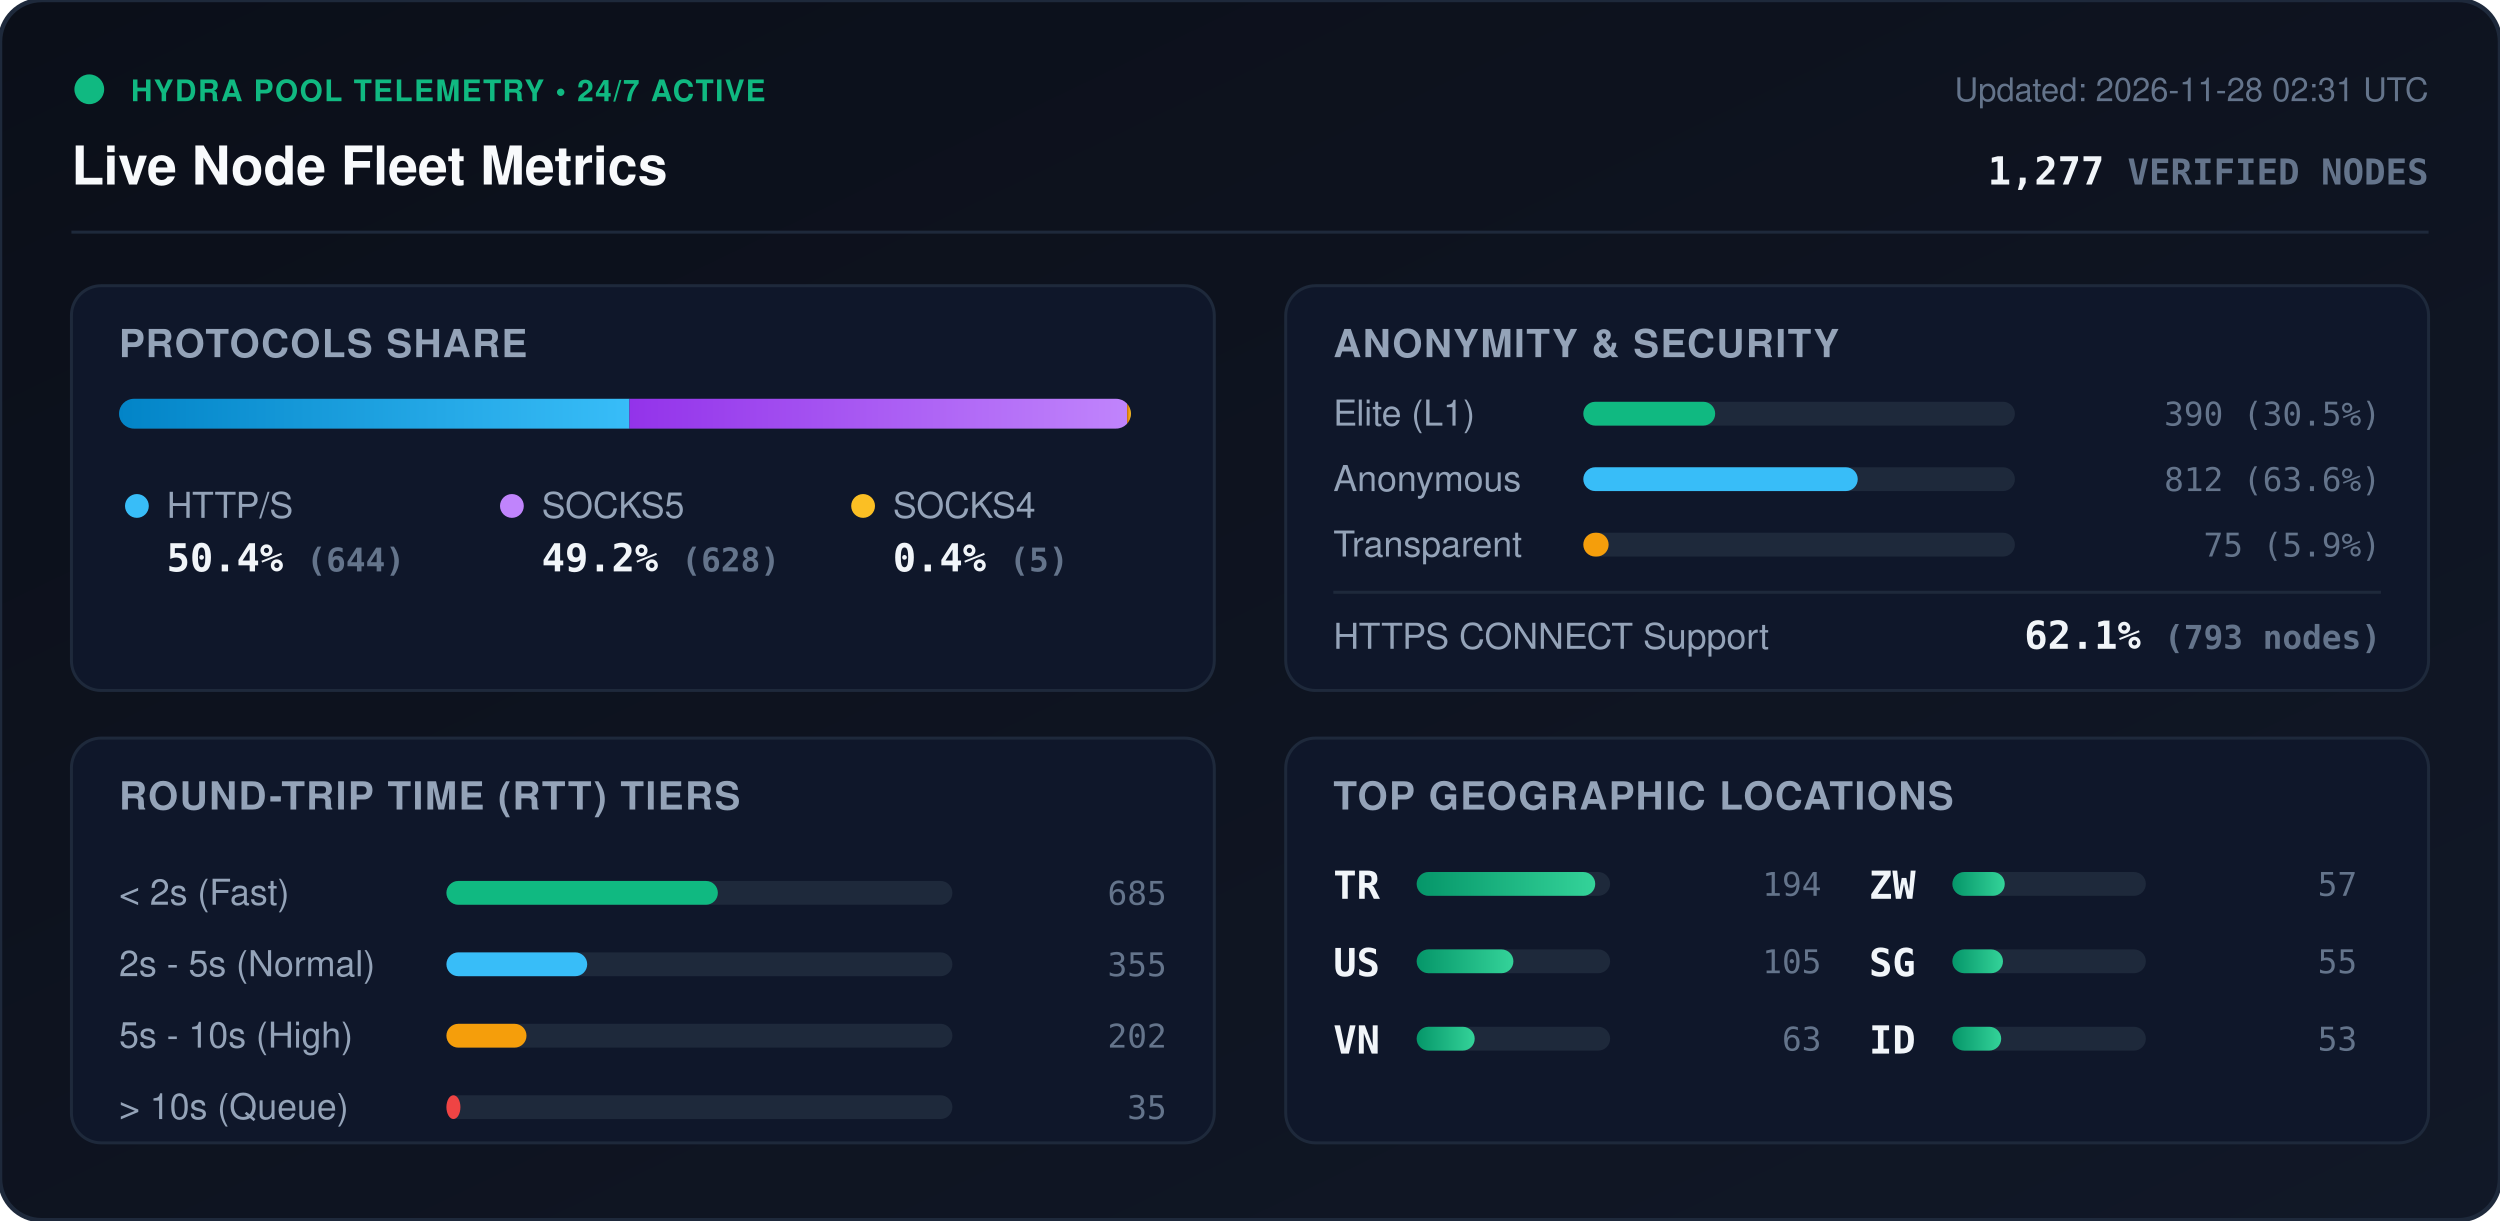
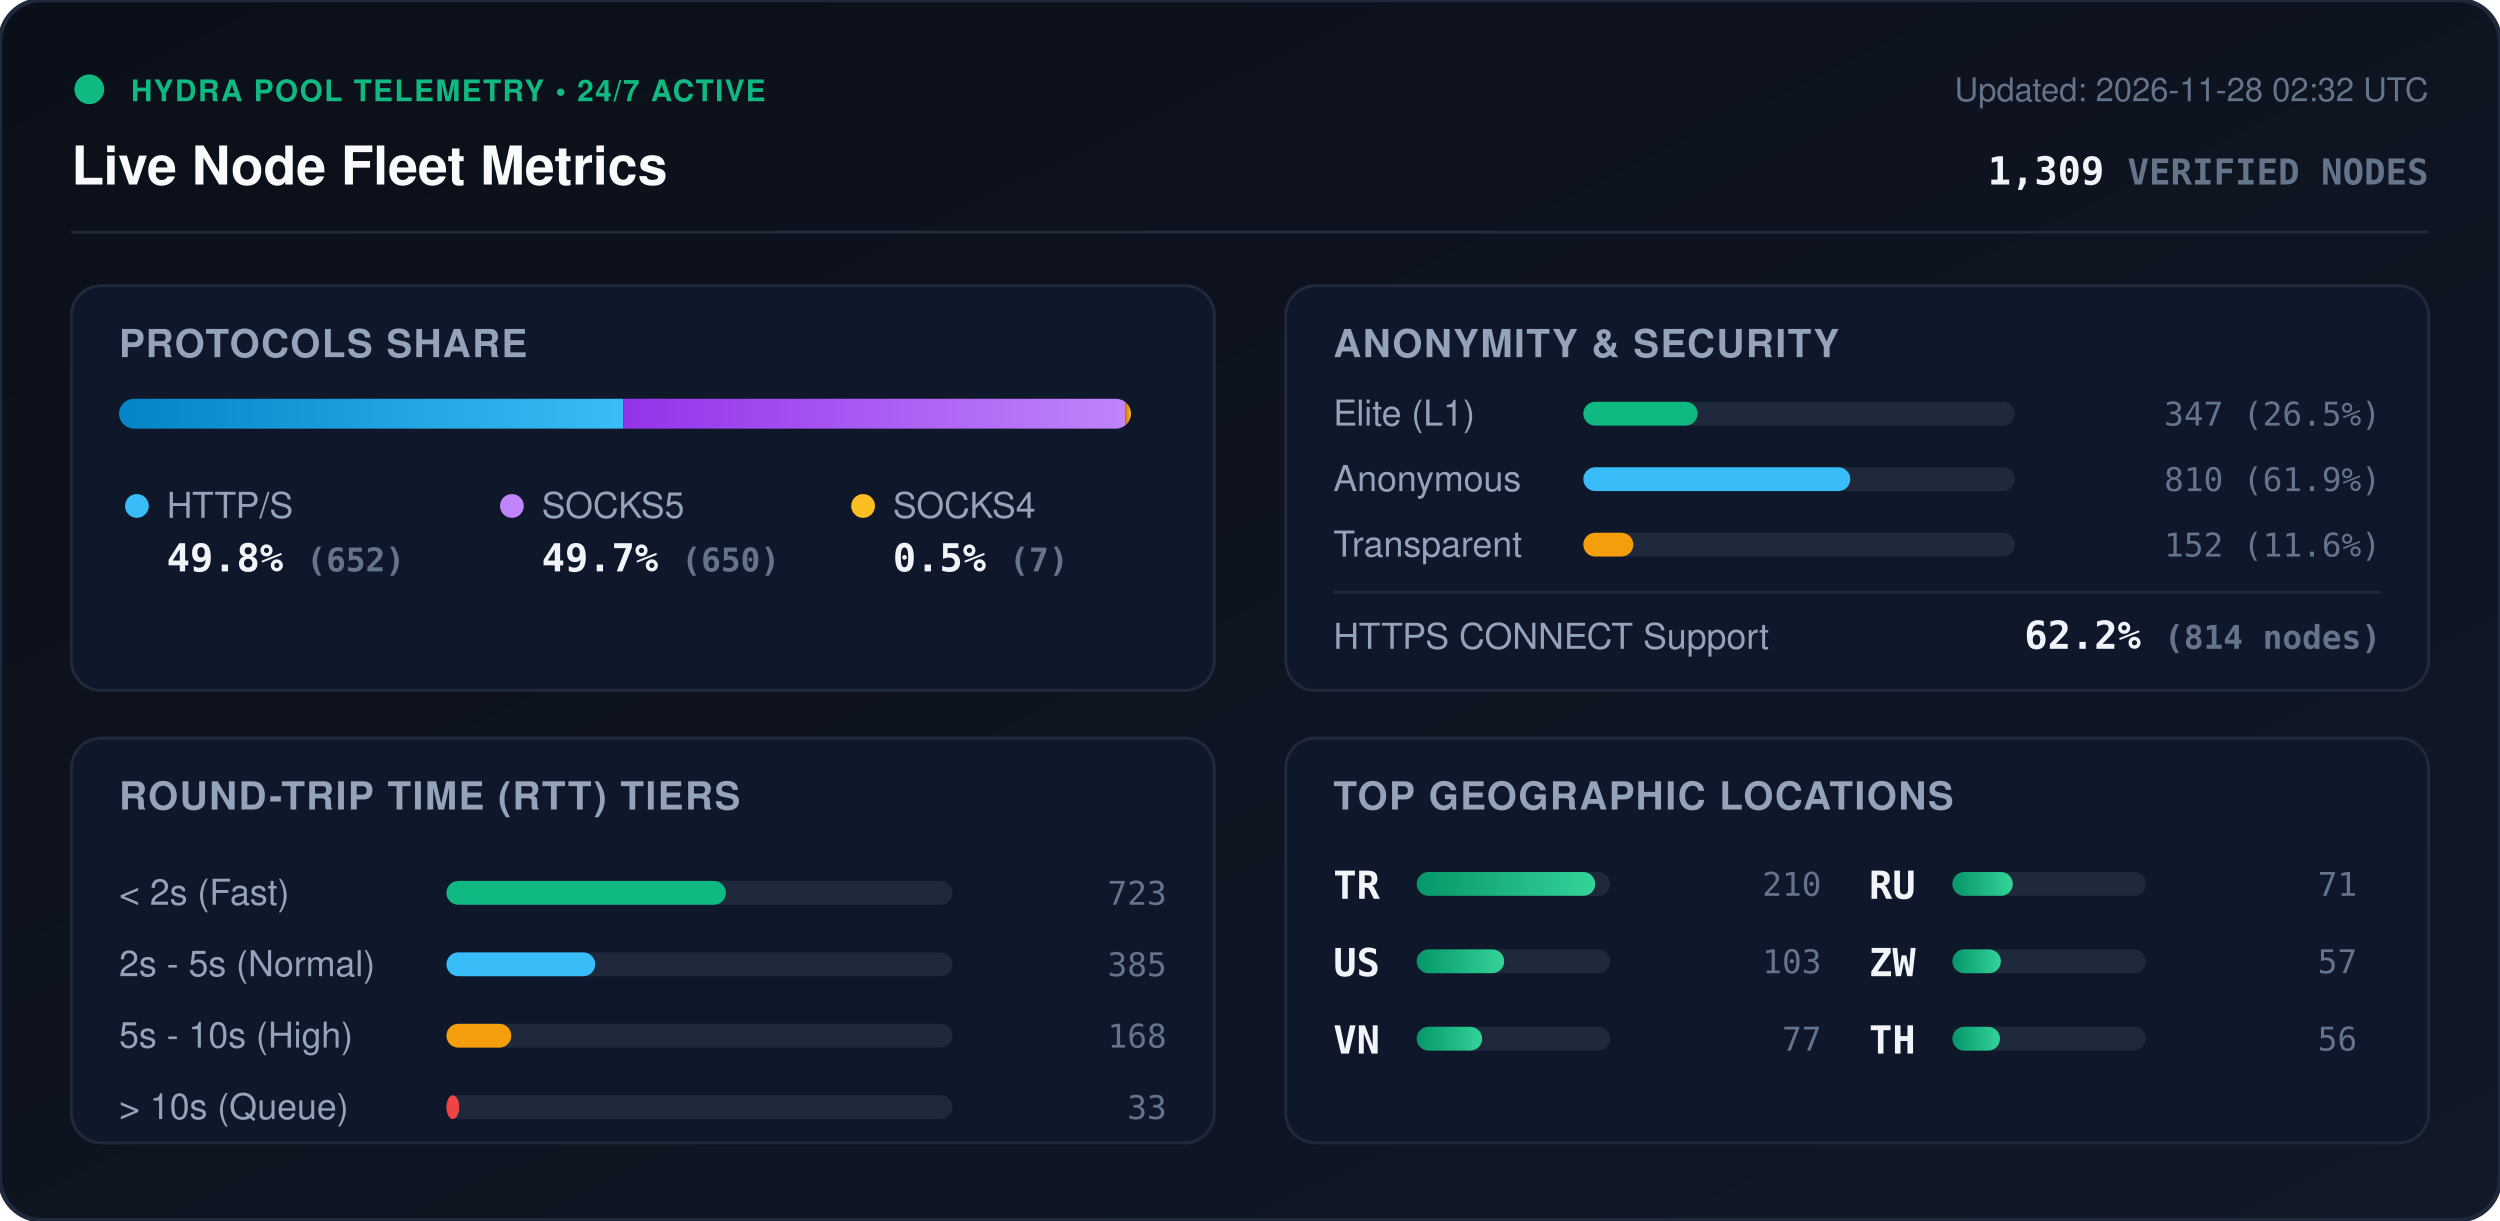
<svg xmlns="http://www.w3.org/2000/svg" viewBox="0 0 840 410" width="840" height="410" style="max-width: 100%; height: auto;">
  <defs>
    <linearGradient id="bg" x1="0%" y1="0%" x2="100%" y2="100%">
      <stop offset="0%" stop-color="#0b0f19" />
      <stop offset="100%" stop-color="#111827" />
    </linearGradient>
    <linearGradient id="bar-http" x1="0%" y1="0%" x2="100%" y2="0%">
      <stop offset="0%" stop-color="#0284c7" />
      <stop offset="100%" stop-color="#38bdf8" />
    </linearGradient>
    <linearGradient id="bar-socks5" x1="0%" y1="0%" x2="100%" y2="0%">
      <stop offset="0%" stop-color="#9333ea" />
      <stop offset="100%" stop-color="#c084fc" />
    </linearGradient>
    <linearGradient id="bar-socks4" x1="0%" y1="0%" x2="100%" y2="0%">
      <stop offset="0%" stop-color="#d97706" />
      <stop offset="100%" stop-color="#fbbf24" />
    </linearGradient>
    <linearGradient id="bar-green" x1="0%" y1="0%" x2="100%" y2="0%">
      <stop offset="0%" stop-color="#059669" />
      <stop offset="100%" stop-color="#34d399" />
    </linearGradient>
    <clipPath id="prog-track-clip">
      <rect width="340.0" height="10" rx="5" />
    </clipPath>
    <style>
      .title { font: 700 18px -apple-system, BlinkMacSystemFont, 'Segoe UI', Helvetica, Arial, sans-serif; fill: #f8fafc; }
      .sub { font: 500 11px -apple-system, BlinkMacSystemFont, 'Segoe UI', Helvetica, Arial, sans-serif; fill: #64748b; }
      .section-hdr { font: 600 13px -apple-system, BlinkMacSystemFont, 'Segoe UI', Helvetica, Arial, sans-serif; fill: #94a3b8; letter-spacing: 0.5px; }
      .metric-val { font: 700 13px -apple-system, BlinkMacSystemFont, 'Segoe UI', Helvetica, Arial, sans-serif; fill: #f1f5f9; }
      .metric-lbl { font: 500 12px -apple-system, BlinkMacSystemFont, 'Segoe UI', Helvetica, Arial, sans-serif; fill: #94a3b8; }
      .badge-txt { font: 700 10px -apple-system, BlinkMacSystemFont, 'Segoe UI', Helvetica, Arial, sans-serif; fill: #10b981; letter-spacing: 0.5px; }
      .mono { font-family: ui-monospace, SFMono-Regular, Menlo, Monaco, Consolas, monospace; }
      .pulse { animation: beacon 2s infinite ease-in-out; }
      @keyframes beacon { 0%, 100% { opacity: 1; } 50% { opacity: 0.35; } }
    </style>
  </defs>
  <rect width="840" height="410" rx="14" fill="url(#bg)" stroke="#1e293b" stroke-width="1.5" />
  <g transform="translate(24, 24)">
    <circle cx="6" cy="6" r="5" fill="#10b981" class="pulse" />
    <text x="20" y="10" class="badge-txt">HYDRA POOL TELEMETRY • 24/7 ACTIVE</text>
    <text x="0" y="38" class="title">Live Node Fleet Metrics</text>
-     <text x="792" y="10" text-anchor="end" class="sub">Updated: 2026-11-28 02:31 UTC</text>
-     <text x="792" y="38" text-anchor="end" class="metric-val mono" fill="#38bdf8">1,277 <tspan font-size="12" fill="#64748b">VERIFIED NODES</tspan>
+     <text x="792" y="10" text-anchor="end" class="sub">Updated: 2026-11-28 02:32 UTC</text>
+     <text x="792" y="38" text-anchor="end" class="metric-val mono" fill="#38bdf8">1,309 <tspan font-size="12" fill="#64748b">VERIFIED NODES</tspan>
    </text>
  </g>
  <line x1="24" y1="78" x2="816" y2="78" stroke="#1e293b" stroke-width="1" />
  <g transform="translate(24, 96)">
    <rect width="384" height="136" rx="10" fill="#0f172a" stroke="#1e293b" />
    <text x="16" y="24" class="section-hdr">PROTOCOLS SHARE</text>
    <g transform="translate(16, 38)">
      <rect width="340.0" height="10" rx="5" fill="#1e293b" />
      <g clip-path="url(#prog-track-clip)">
-         <rect x="0" width="171.5" height="10" fill="url(#bar-http)" />
-         <rect x="171.5" width="167.2" height="10" fill="url(#bar-socks5)" />
-         <rect x="338.7" width="1.3" height="10" fill="url(#bar-socks4)" />
+         <rect x="0" width="169.4" height="10" fill="url(#bar-http)" />
+         <rect x="169.4" width="168.8" height="10" fill="url(#bar-socks5)" />
+         <rect x="338.2" width="1.8" height="10" fill="url(#bar-socks4)" />
      </g>
    </g>
    <g transform="translate(16, 68)">
      <circle cx="6" cy="6" r="4" fill="#38bdf8" />
      <text x="16" y="10" class="metric-lbl">HTTP/S</text>
-       <text x="16" y="28" class="metric-val mono">50.4% <tspan font-size="11" fill="#64748b">(644)</tspan>
+       <text x="16" y="28" class="metric-val mono">49.8% <tspan font-size="11" fill="#64748b">(652)</tspan>
      </text>
      <circle cx="132" cy="6" r="4" fill="#c084fc" />
      <text x="142" y="10" class="metric-lbl">SOCKS5</text>
-       <text x="142" y="28" class="metric-val mono">49.2% <tspan font-size="11" fill="#64748b">(628)</tspan>
+       <text x="142" y="28" class="metric-val mono">49.7% <tspan font-size="11" fill="#64748b">(650)</tspan>
      </text>
      <circle cx="250" cy="6" r="4" fill="#fbbf24" />
      <text x="260" y="10" class="metric-lbl">SOCKS4</text>
-       <text x="260" y="28" class="metric-val mono">0.4% <tspan font-size="11" fill="#64748b">(5)</tspan>
+       <text x="260" y="28" class="metric-val mono">0.5% <tspan font-size="11" fill="#64748b">(7)</tspan>
      </text>
    </g>
  </g>
  <g transform="translate(432, 96)">
    <rect width="384" height="136" rx="10" fill="#0f172a" stroke="#1e293b" />
    <text x="16" y="24" class="section-hdr">ANONYMITY &amp; SECURITY</text>
    <text x="16" y="47" class="metric-lbl">Elite (L1)</text>
    <rect x="100" y="39" width="145.0" height="8" rx="4" fill="#1e293b" />
-     <rect x="100" y="39" width="44.3" height="8" rx="4" fill="#10b981" />
-     <text x="368" y="47" text-anchor="end" class="mono sub" fill="#e2e8f0">390 (30.5%)</text>
+     <rect x="100" y="39" width="38.4" height="8" rx="4" fill="#10b981" />
+     <text x="368" y="47" text-anchor="end" class="mono sub" fill="#e2e8f0">347 (26.5%)</text>
    <text x="16" y="69" class="metric-lbl">Anonymous</text>
    <rect x="100" y="61" width="145.0" height="8" rx="4" fill="#1e293b" />
-     <rect x="100" y="61" width="92.2" height="8" rx="4" fill="#38bdf8" />
-     <text x="368" y="69" text-anchor="end" class="mono sub" fill="#e2e8f0">812 (63.6%)</text>
+     <rect x="100" y="61" width="89.7" height="8" rx="4" fill="#38bdf8" />
+     <text x="368" y="69" text-anchor="end" class="mono sub" fill="#e2e8f0">810 (61.9%)</text>
    <text x="16" y="91" class="metric-lbl">Transparent</text>
    <rect x="100" y="83" width="145.0" height="8" rx="4" fill="#1e293b" />
-     <rect x="100" y="83" width="8.5" height="8" rx="4" fill="#f59e0b" />
-     <text x="368" y="91" text-anchor="end" class="mono sub" fill="#e2e8f0">75 (5.9%)</text>
+     <rect x="100" y="83" width="16.8" height="8" rx="4" fill="#f59e0b" />
+     <text x="368" y="91" text-anchor="end" class="mono sub" fill="#e2e8f0">152 (11.6%)</text>
    <line x1="16" y1="103" x2="368" y2="103" stroke="#1e293b" stroke-width="1" />
    <text x="16" y="122" class="metric-lbl">HTTPS CONNECT Support</text>
-     <text x="368" y="122" text-anchor="end" class="metric-val mono" fill="#34d399">62.1% <tspan font-size="11" fill="#64748b">(793 nodes)</tspan>
+     <text x="368" y="122" text-anchor="end" class="metric-val mono" fill="#34d399">62.2% <tspan font-size="11" fill="#64748b">(814 nodes)</tspan>
    </text>
  </g>
  <g transform="translate(24, 248)">
    <rect width="384" height="136" rx="10" fill="#0f172a" stroke="#1e293b" />
    <text x="16" y="24" class="section-hdr">ROUND-TRIP TIME (RTT) TIERS</text>
    <g transform="translate(16, 42)">
      <text x="0" y="14" class="metric-lbl">&lt; 2s (Fast)</text>
      <rect x="110" y="6" width="170" height="8" rx="4" fill="#1e293b" />
-       <rect x="110" y="6" width="91.2" height="8" rx="4" fill="#10b981" />
-       <text x="352" y="14" text-anchor="end" class="mono sub">685</text>
+       <rect x="110" y="6" width="93.9" height="8" rx="4" fill="#10b981" />
+       <text x="352" y="14" text-anchor="end" class="mono sub">723</text>
      <text x="0" y="38" class="metric-lbl">2s - 5s (Normal)</text>
      <rect x="110" y="30" width="170" height="8" rx="4" fill="#1e293b" />
-       <rect x="110" y="30" width="47.3" height="8" rx="4" fill="#38bdf8" />
-       <text x="352" y="38" text-anchor="end" class="mono sub">355</text>
+       <rect x="110" y="30" width="50.0" height="8" rx="4" fill="#38bdf8" />
+       <text x="352" y="38" text-anchor="end" class="mono sub">385</text>
      <text x="0" y="62" class="metric-lbl">5s - 10s (High)</text>
      <rect x="110" y="54" width="170" height="8" rx="4" fill="#1e293b" />
-       <rect x="110" y="54" width="26.9" height="8" rx="4" fill="#f59e0b" />
-       <text x="352" y="62" text-anchor="end" class="mono sub">202</text>
+       <rect x="110" y="54" width="21.8" height="8" rx="4" fill="#f59e0b" />
+       <text x="352" y="62" text-anchor="end" class="mono sub">168</text>
      <text x="0" y="86" class="metric-lbl">&gt; 10s (Queue)</text>
      <rect x="110" y="78" width="170" height="8" rx="4" fill="#1e293b" />
-       <rect x="110" y="78" width="4.7" height="8" rx="4" fill="#ef4444" />
-       <text x="352" y="86" text-anchor="end" class="mono sub">35</text>
+       <rect x="110" y="78" width="4.3" height="8" rx="4" fill="#ef4444" />
+       <text x="352" y="86" text-anchor="end" class="mono sub">33</text>
    </g>
  </g>
  <g transform="translate(432, 248)">
    <rect width="384" height="136" rx="10" fill="#0f172a" stroke="#1e293b" />
    <text x="16" y="24" class="section-hdr">TOP GEOGRAPHIC LOCATIONS</text>
    <g transform="translate(16, 42)">
      <g transform="translate(0, 0)">
        <text x="0" y="12" class="mono metric-val" font-size="12">TR</text>
        <rect x="28" y="3" width="65" height="8" rx="4" fill="#1e293b" />
        <rect x="28" y="3" width="60.0" height="8" rx="4" fill="url(#bar-green)" />
-         <text x="164" y="11" text-anchor="end" class="mono sub">194</text>
+         <text x="164" y="11" text-anchor="end" class="mono sub">210</text>
      </g>
      <g transform="translate(0, 26)">
        <text x="0" y="12" class="mono metric-val" font-size="12">US</text>
        <rect x="28" y="3" width="65" height="8" rx="4" fill="#1e293b" />
-         <rect x="28" y="3" width="32.5" height="8" rx="4" fill="url(#bar-green)" />
-         <text x="164" y="11" text-anchor="end" class="mono sub">105</text>
+         <rect x="28" y="3" width="29.4" height="8" rx="4" fill="url(#bar-green)" />
+         <text x="164" y="11" text-anchor="end" class="mono sub">103</text>
      </g>
      <g transform="translate(0, 52)">
        <text x="0" y="12" class="mono metric-val" font-size="12">VN</text>
        <rect x="28" y="3" width="65" height="8" rx="4" fill="#1e293b" />
-         <rect x="28" y="3" width="19.5" height="8" rx="4" fill="url(#bar-green)" />
-         <text x="164" y="11" text-anchor="end" class="mono sub">63</text>
+         <rect x="28" y="3" width="22.0" height="8" rx="4" fill="url(#bar-green)" />
+         <text x="164" y="11" text-anchor="end" class="mono sub">77</text>
      </g>
      <g transform="translate(180, 0)">
+         <text x="0" y="12" class="mono metric-val" font-size="12">RU</text>
+         <rect x="28" y="3" width="65" height="8" rx="4" fill="#1e293b" />
+         <rect x="28" y="3" width="20.3" height="8" rx="4" fill="url(#bar-green)" />
+         <text x="164" y="11" text-anchor="end" class="mono sub">71</text>
+       </g>
+       <g transform="translate(180, 26)">
        <text x="0" y="12" class="mono metric-val" font-size="12">ZW</text>
        <rect x="28" y="3" width="65" height="8" rx="4" fill="#1e293b" />
-         <rect x="28" y="3" width="17.6" height="8" rx="4" fill="url(#bar-green)" />
+         <rect x="28" y="3" width="16.3" height="8" rx="4" fill="url(#bar-green)" />
        <text x="164" y="11" text-anchor="end" class="mono sub">57</text>
      </g>
-       <g transform="translate(180, 26)">
-         <text x="0" y="12" class="mono metric-val" font-size="12">SG</text>
+       <g transform="translate(180, 52)">
+         <text x="0" y="12" class="mono metric-val" font-size="12">TH</text>
        <rect x="28" y="3" width="65" height="8" rx="4" fill="#1e293b" />
-         <rect x="28" y="3" width="17.0" height="8" rx="4" fill="url(#bar-green)" />
-         <text x="164" y="11" text-anchor="end" class="mono sub">55</text>
-       </g>
-       <g transform="translate(180, 52)">
-         <text x="0" y="12" class="mono metric-val" font-size="12">ID</text>
-         <rect x="28" y="3" width="65" height="8" rx="4" fill="#1e293b" />
-         <rect x="28" y="3" width="16.4" height="8" rx="4" fill="url(#bar-green)" />
-         <text x="164" y="11" text-anchor="end" class="mono sub">53</text>
+         <rect x="28" y="3" width="16.0" height="8" rx="4" fill="url(#bar-green)" />
+         <text x="164" y="11" text-anchor="end" class="mono sub">56</text>
      </g>
    </g>
  </g>
</svg>
